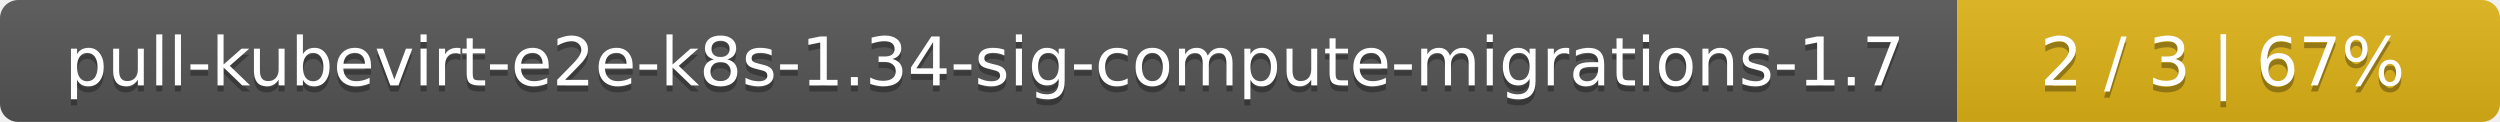
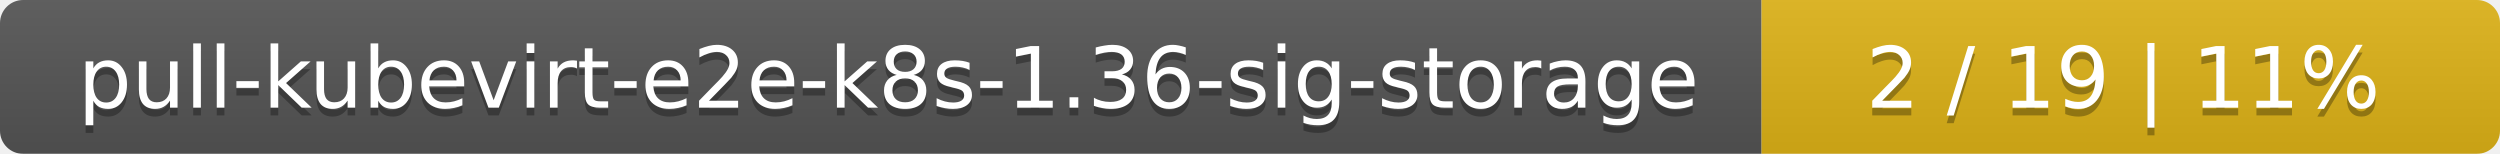
- <svg xmlns="http://www.w3.org/2000/svg" width="410" height="20">
+ <svg xmlns="http://www.w3.org/2000/svg" width="325" height="20">
  <linearGradient id="smooth" x2="0" y2="100%">
    <stop offset="0" stop-color="#bbb" stop-opacity=".1" />
    <stop offset="1" stop-opacity=".1" />
  </linearGradient>
  <mask id="round">
-     <rect width="410" height="20" rx="3" fill="#fff" />
+     <rect width="325" height="20" rx="3" fill="#fff" />
  </mask>
  <g mask="url(#round)">
-     <rect width="321" height="20" fill="#555" />
-     <rect x="321" width="89" height="20" fill="#dfb317" />
-     <rect width="410" height="20" fill="url(#smooth)" />
+     <rect width="229" height="20" fill="#555" />
+     <rect x="229" width="96" height="20" fill="#dfb317" />
+     <rect width="325" height="20" fill="url(#smooth)" />
  </g>
  <g fill="#fff" text-anchor="middle" font-family="DejaVu Sans,Verdana,Geneva,sans-serif" font-size="11">
-     <text x="161.5" y="15" fill="#010101" fill-opacity=".3">pull-kubevirt-e2e-k8s-1.34-sig-compute-migrations-1.7</text>
-     <text x="161.5" y="14">pull-kubevirt-e2e-k8s-1.34-sig-compute-migrations-1.7</text>
-     <text x="364.5" y="15" fill="#010101" fill-opacity=".3">2 / 3    |    67%</text>
-     <text x="364.5" y="14">2 / 3    |    67%</text>
+     <text x="115.5" y="15" fill="#010101" fill-opacity=".3">pull-kubevirt-e2e-k8s-1.36-sig-storage</text>
+     <text x="115.5" y="14">pull-kubevirt-e2e-k8s-1.36-sig-storage</text>
+     <text x="276" y="15" fill="#010101" fill-opacity=".3">2 / 19    |    11%</text>
+     <text x="276" y="14">2 / 19    |    11%</text>
  </g>
</svg>
